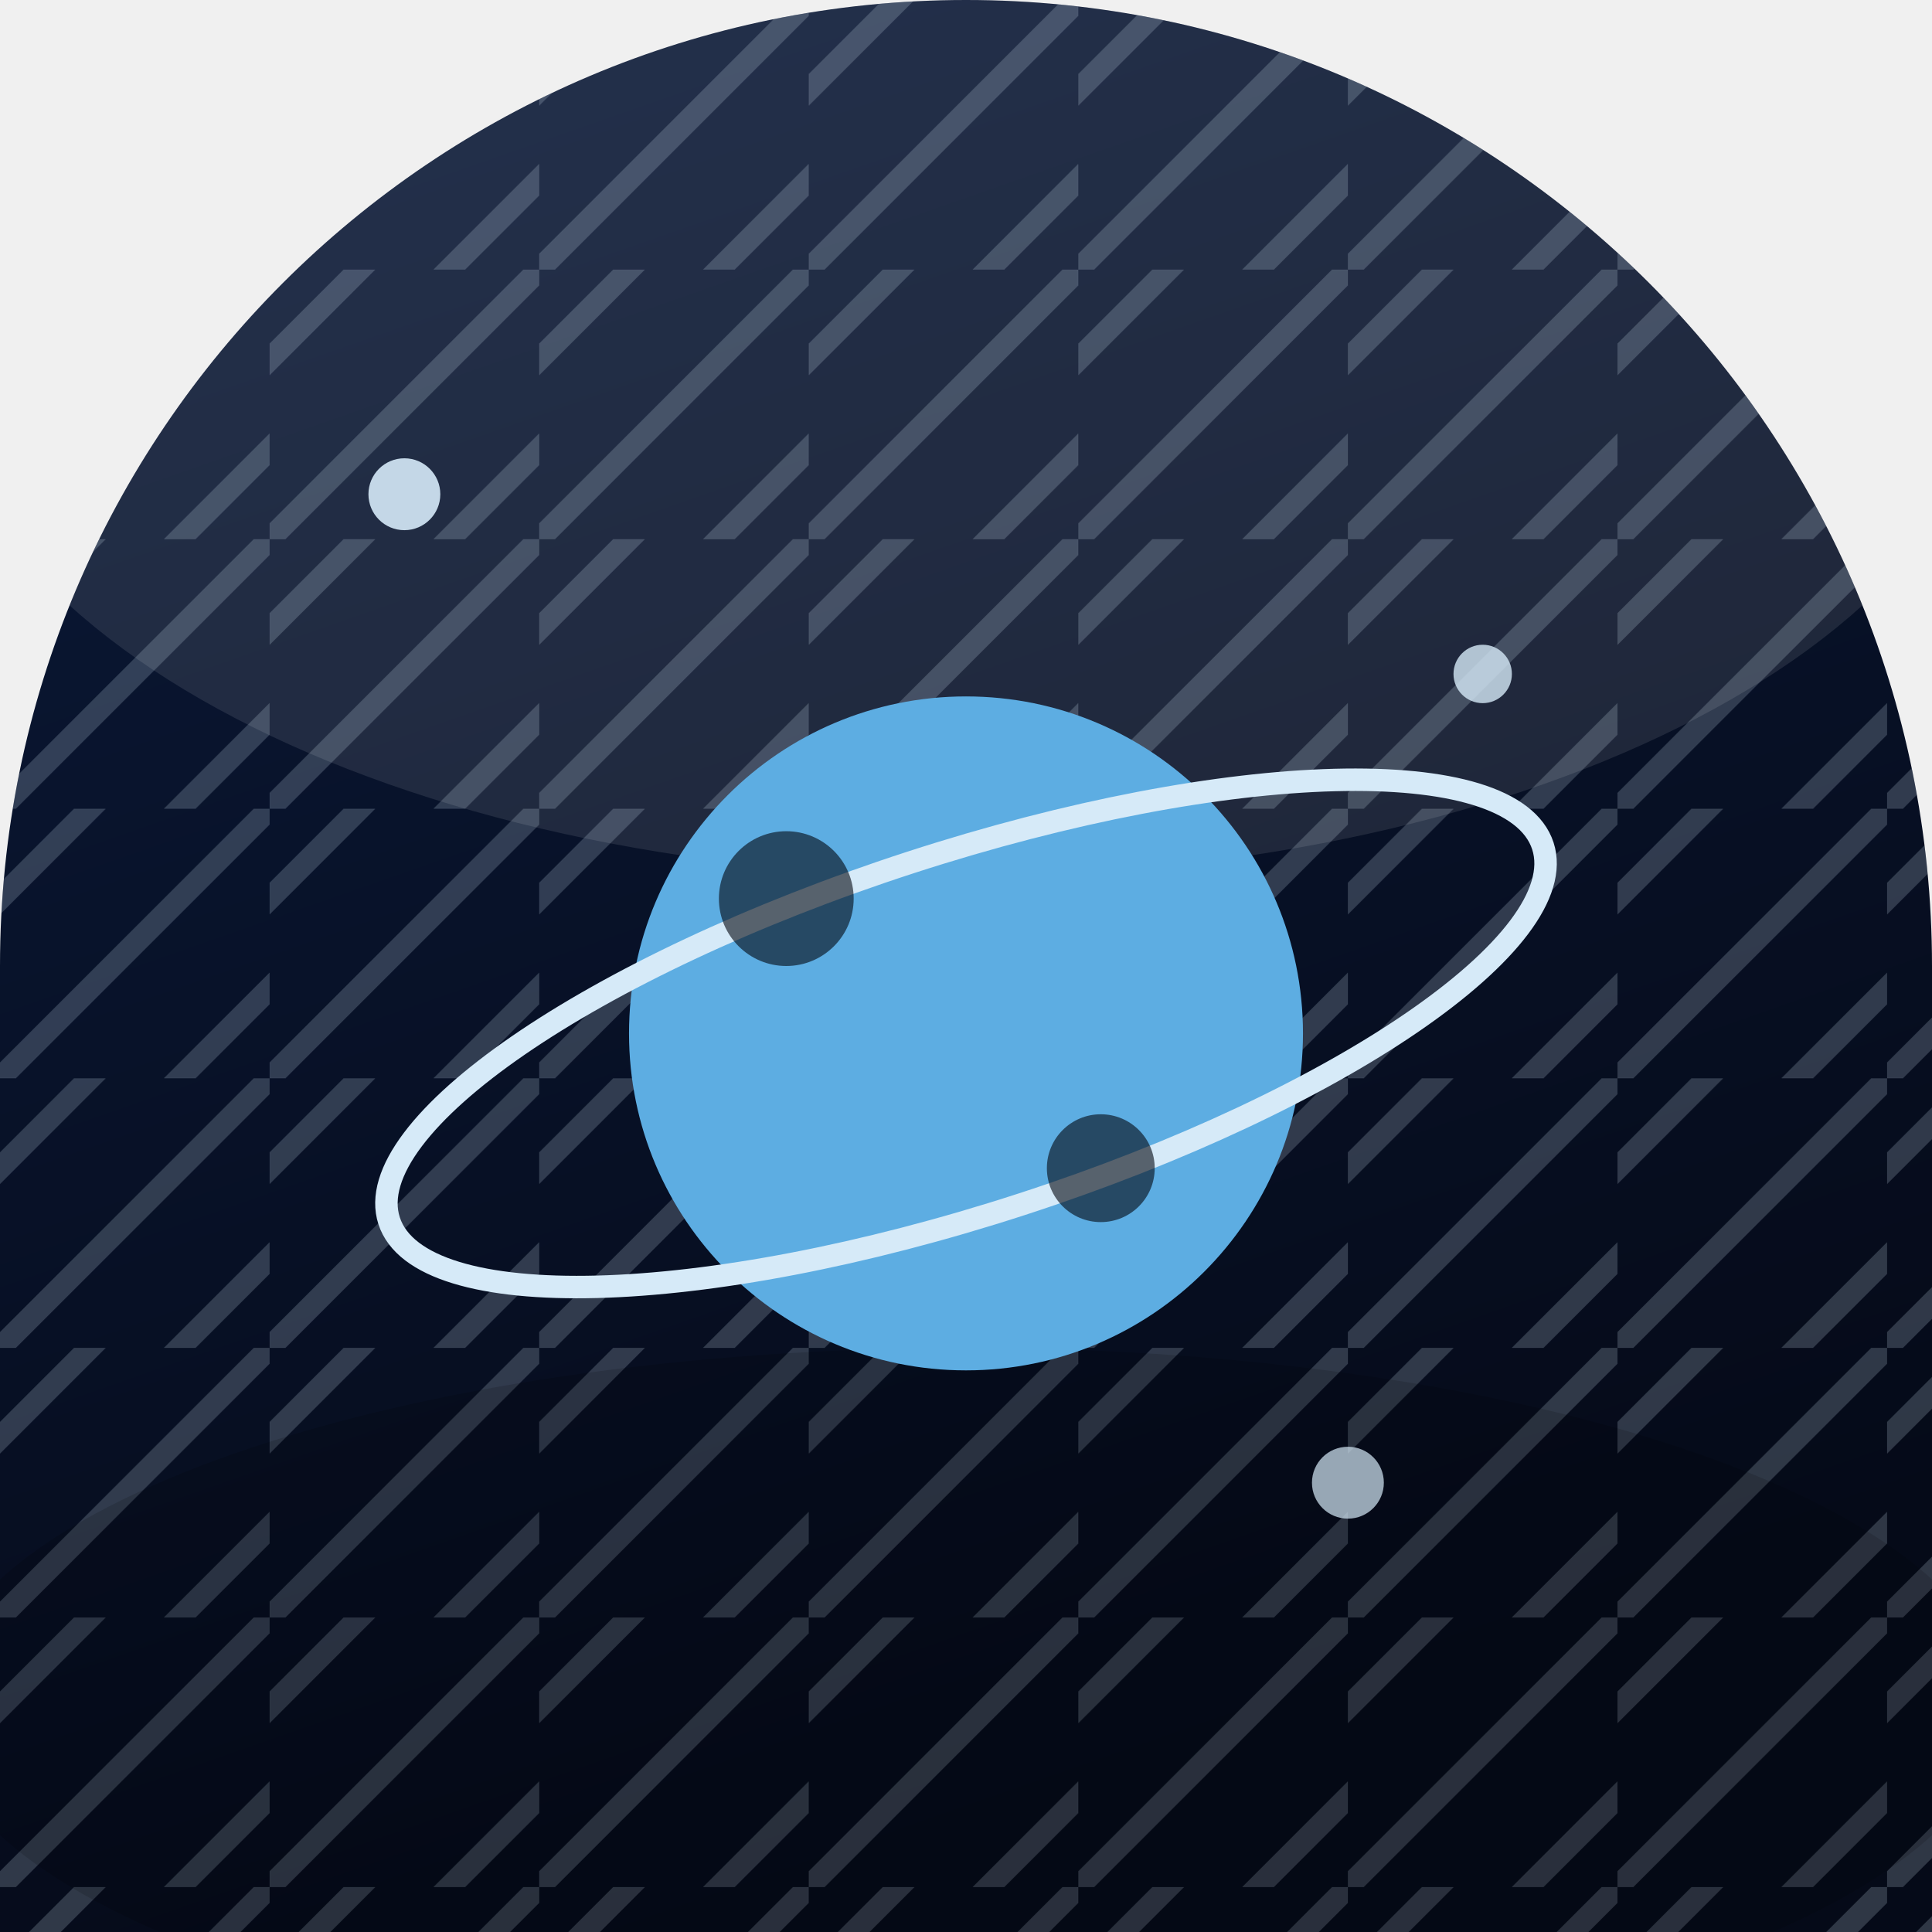
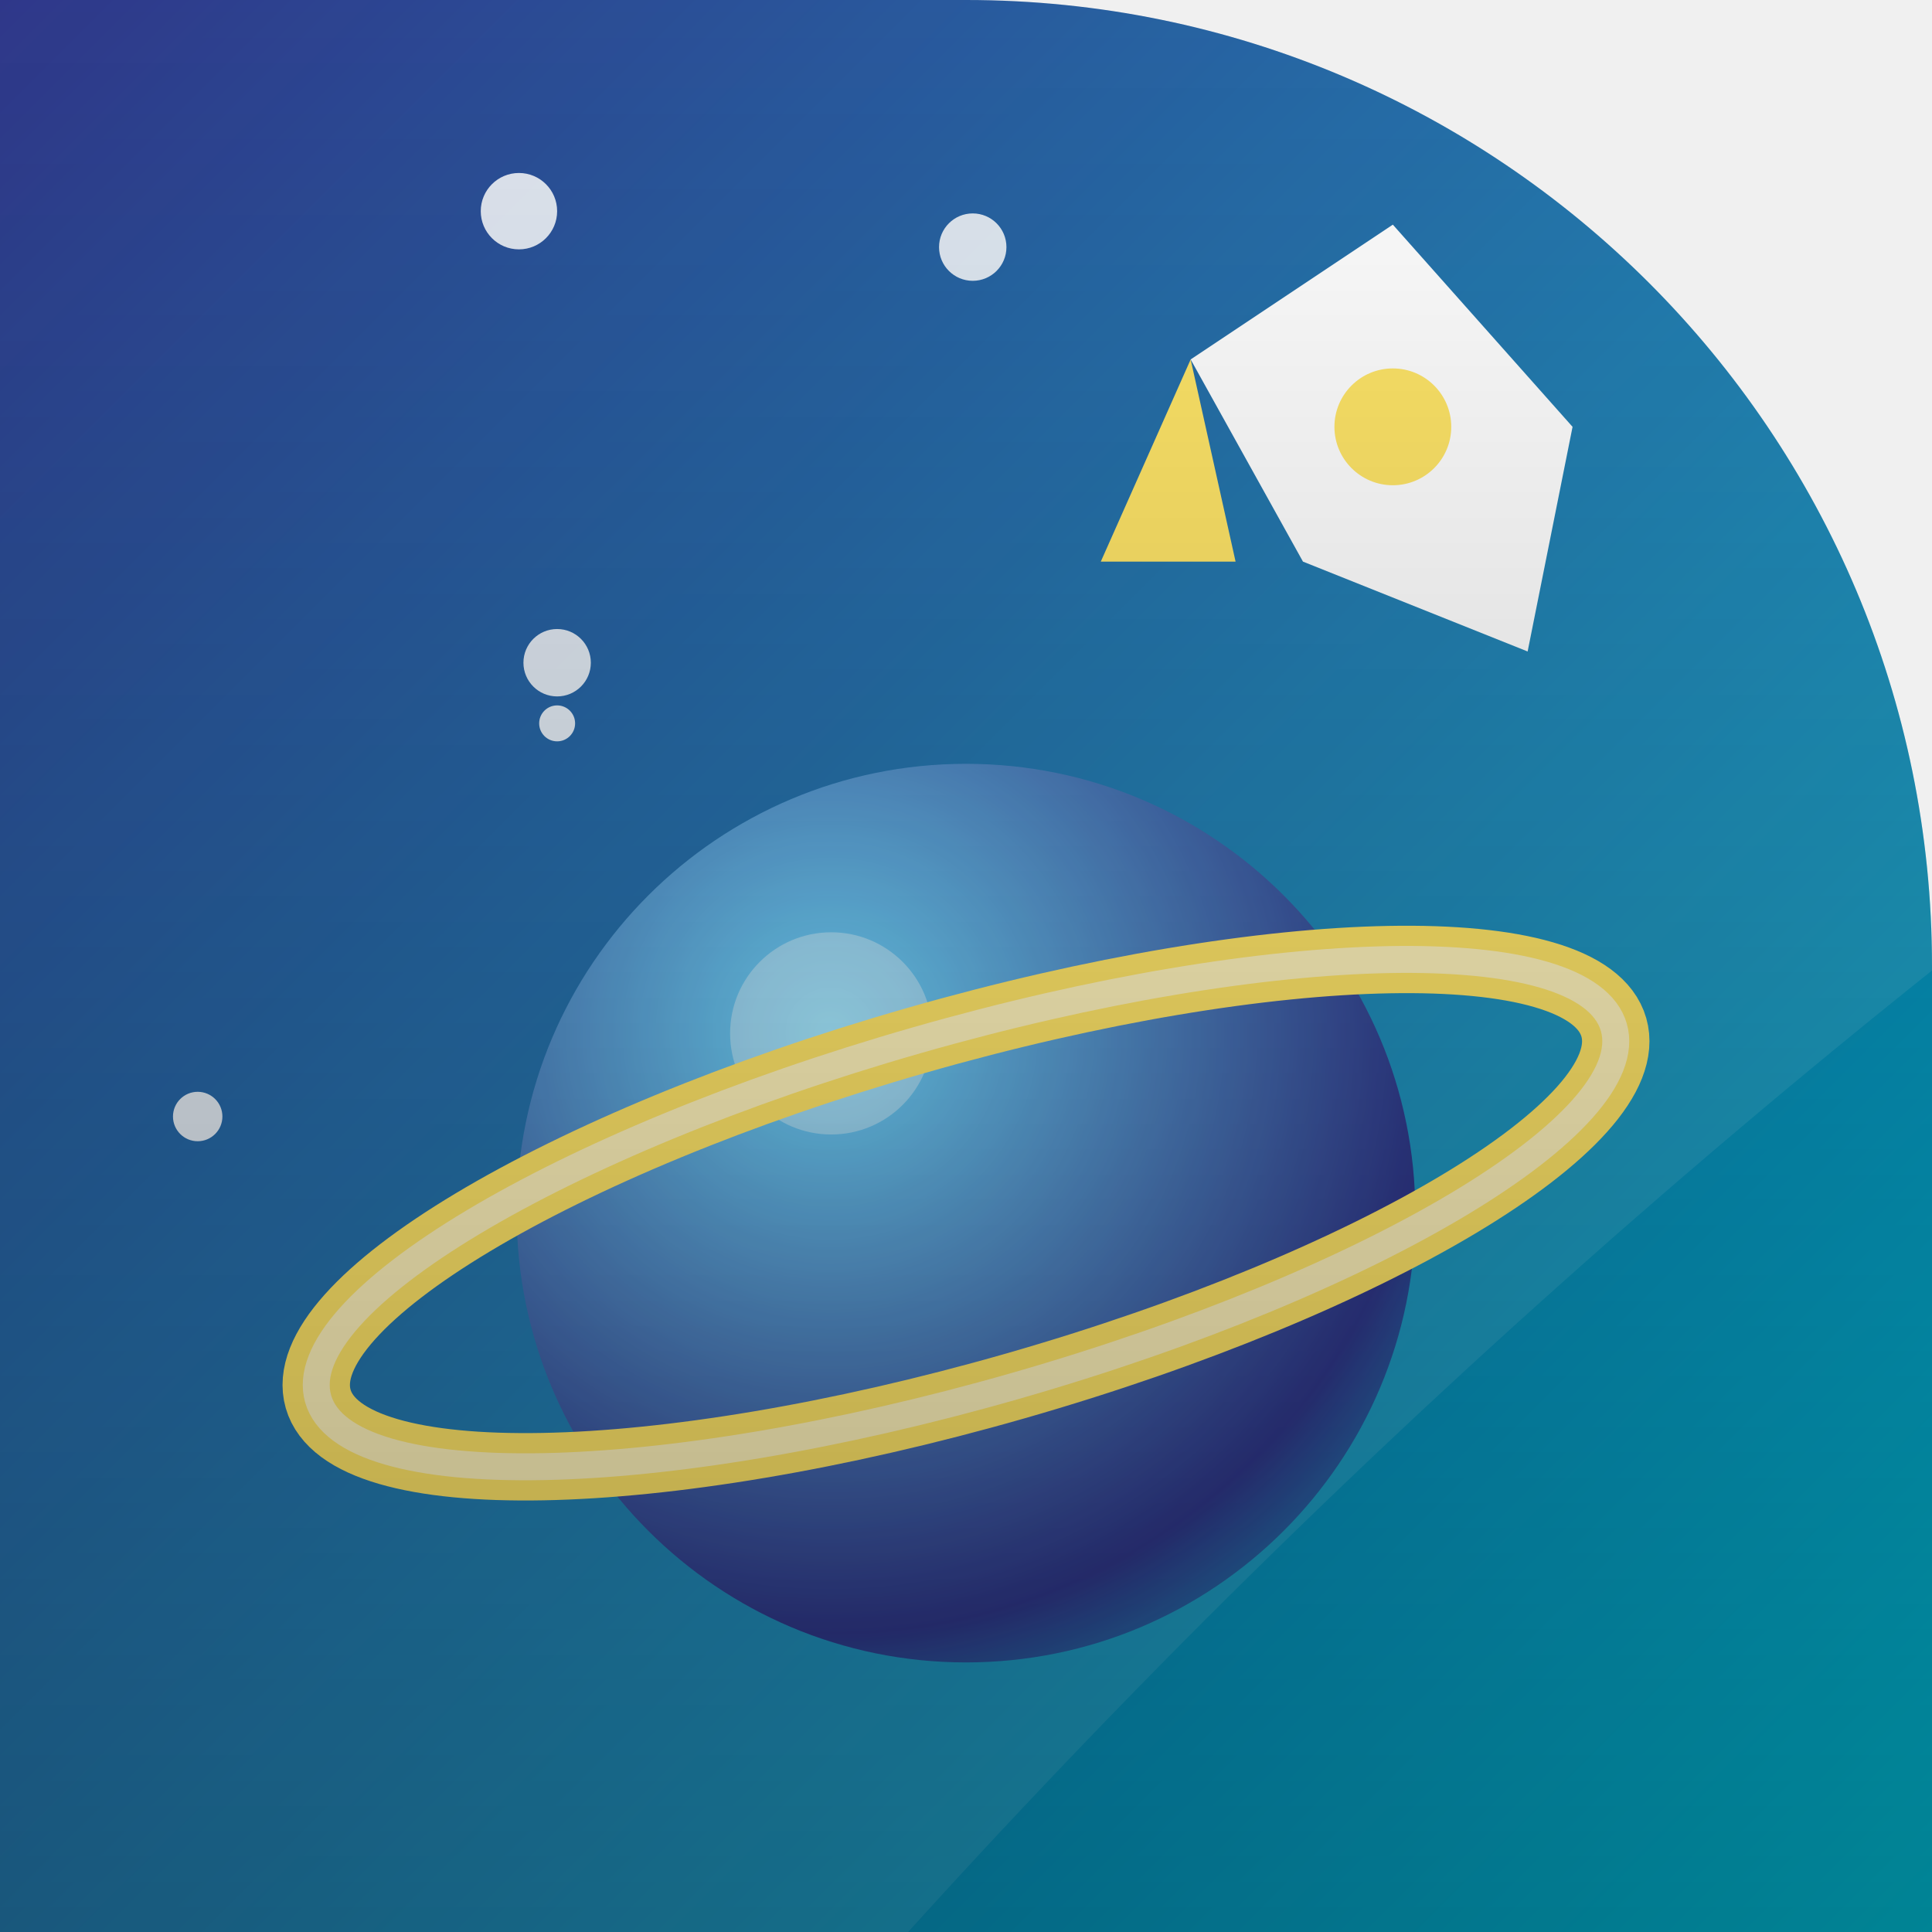
<svg xmlns="http://www.w3.org/2000/svg" width="86" height="86" viewBox="0 0 86 86">
  <defs>
-     <linearGradient id="bg" x1="0" y1="0" x2="0.35" y2="1">
-       <stop offset="0" stop-color="#0b1a3a" />
-       <stop offset="1" stop-color="#050a18" />
+     <clipPath id="shape">
+       <path d="M 0 0 L 86.0 0 L 86.0 86.0 L 0 86.0 Z M 43 0 A 43.0 43.0 0 0 1 86.0 43.0 L 86 0 Z" clip-rule="evenodd" />
+     </clipPath>
+     <linearGradient id="bg" x1="0" y1="0" x2="86" y2="86" gradientUnits="userSpaceOnUse">
+       <stop offset="0" stop-color="#1a237e" />
+       <stop offset="1" stop-color="#00bcd4" />
    </linearGradient>
-     <clipPath id="cp">
-       <path d="M 0 0 L 86.0 0 L 86.0 86.0 L 0 86.0 Z M 0 43 A 43.0 43.0 0 0 1 43.0 0.0 L 0 0 Z M 43 0 A 43.0 43.0 0 0 1 86.0 43.0 L 86 0 Z" clip-rule="evenodd" />
-     </clipPath>
+     <radialGradient id="rad" cx="0.35" cy="0.3" r="0.95">
+       <stop offset="0" stop-color="#64d8ff" />
+       <stop offset="0.7" stop-color="#1a237e" />
+       <stop offset="1" stop-color="#00bcd4" />
+     </radialGradient>
+     <linearGradient id="vig" x1="0" y1="0" x2="0" y2="86" gradientUnits="userSpaceOnUse">
+       <stop offset="0" stop-color="#000000" stop-opacity="0" />
+       <stop offset="1" stop-color="#000000" stop-opacity="0.30" />
+     </linearGradient>
  </defs>
-   <g clip-path="url(#cp)">
-     <rect x="-1" y="-1" width="88" height="88" fill="url(#bg)" />
-     <pattern id="cr" width="12" height="12" patternUnits="userSpaceOnUse">
-       <path d="M 0 12 L 12 0 M -2 6 L 6 -2 M 6 14 L 14 6" stroke="#d6eaf8" stroke-width="1" opacity="0.2" />
-     </pattern>
-     <rect x="-2.0" y="-2.0" width="90.0" height="90.0" fill="url(#cr)" opacity="1" />
-     <ellipse cx="43" cy="15" rx="46" ry="24" fill="#ffffff" opacity="0.10" />
-     <ellipse cx="43" cy="76" rx="46" ry="16" fill="#000000" opacity="0.14" />
-     <circle cx="43.0" cy="46.0" r="15.0" fill="#5dade2" opacity="1" />
-     <ellipse cx="43" cy="46" rx="27" ry="8" fill="none" stroke="#d6eaf8" stroke_width="2.4" transform="rotate(-18 43.0 46.0)" />
-     <circle cx="35.0" cy="40.0" r="3.0" fill="#020610" opacity="0.6" />
-     <circle cx="49.0" cy="52.0" r="2.4" fill="#020610" opacity="0.6" />
-     <circle cx="18.0" cy="22.0" r="1.6" fill="#d6eaf8" opacity="0.9" />
-     <circle cx="66.0" cy="30.0" r="1.3" fill="#d6eaf8" opacity="0.8" />
-     <circle cx="60.0" cy="66.0" r="1.6" fill="#d6eaf8" opacity="0.7" />
+   <path d="M 0 0 L 86.0 0 L 86.0 86.0 L 0 86.0 Z M 43 0 A 43.0 43.0 0 0 1 86.0 43.0 L 86 0 Z" fill="url(#bg)" fill-rule="evenodd" />
+   <g clip-path="url(#shape)">
+     <circle cx="48.0" cy="40.1" r="1.3" fill="#ffffff" opacity="0.85" />
+     <circle cx="25.0" cy="56.9" r="1.2" fill="#ffffff" opacity="0.85" />
+     <circle cx="62.2" cy="42.7" r="1.2" fill="#ffffff" opacity="0.85" />
+     <circle cx="24.8" cy="32.2" r="0.8" fill="#ffffff" opacity="0.85" />
+     <circle cx="8.8" cy="49.7" r="1.1" fill="#ffffff" opacity="0.85" />
+     <circle cx="23.1" cy="9.4" r="1.7" fill="#ffffff" opacity="0.85" />
+     <circle cx="43.3" cy="11.0" r="1.5" fill="#ffffff" opacity="0.85" />
+     <circle cx="24.8" cy="29.5" r="1.5" fill="#ffffff" opacity="0.85" />
+     <circle cx="43" cy="54" r="20" fill="url(#rad)" />
+     <circle cx="37.0" cy="46.0" r="4.5" fill="#ffffff" opacity="0.35" />
+     <ellipse cx="43" cy="54" rx="30" ry="8" fill="none" stroke="#ffe259" stroke-width="3" transform="rotate(-16 43 54)" />
+     <ellipse cx="43" cy="54" rx="30" ry="8" fill="none" stroke="#ffffff" stroke-width="1.2" opacity="0.55" transform="rotate(-16 43 54)" />
+     <polygon points="62,10 70,19 68,29 58,25 53,16" fill="#ffffff" />
+     <circle cx="62" cy="19" r="2.6" fill="#ffe259" />
+     <path d="M53 16 L49 25 L55 25 Z" fill="#ffe259" />
+     <path d="M-12 -12 L98 -12 L98 34 Q60 62 30 98 L-12 98 Z" fill="#ffffff" opacity="0.09" />
+     <rect x="0" y="0" width="86" height="86" fill="url(#vig)" />
  </g>
</svg>
